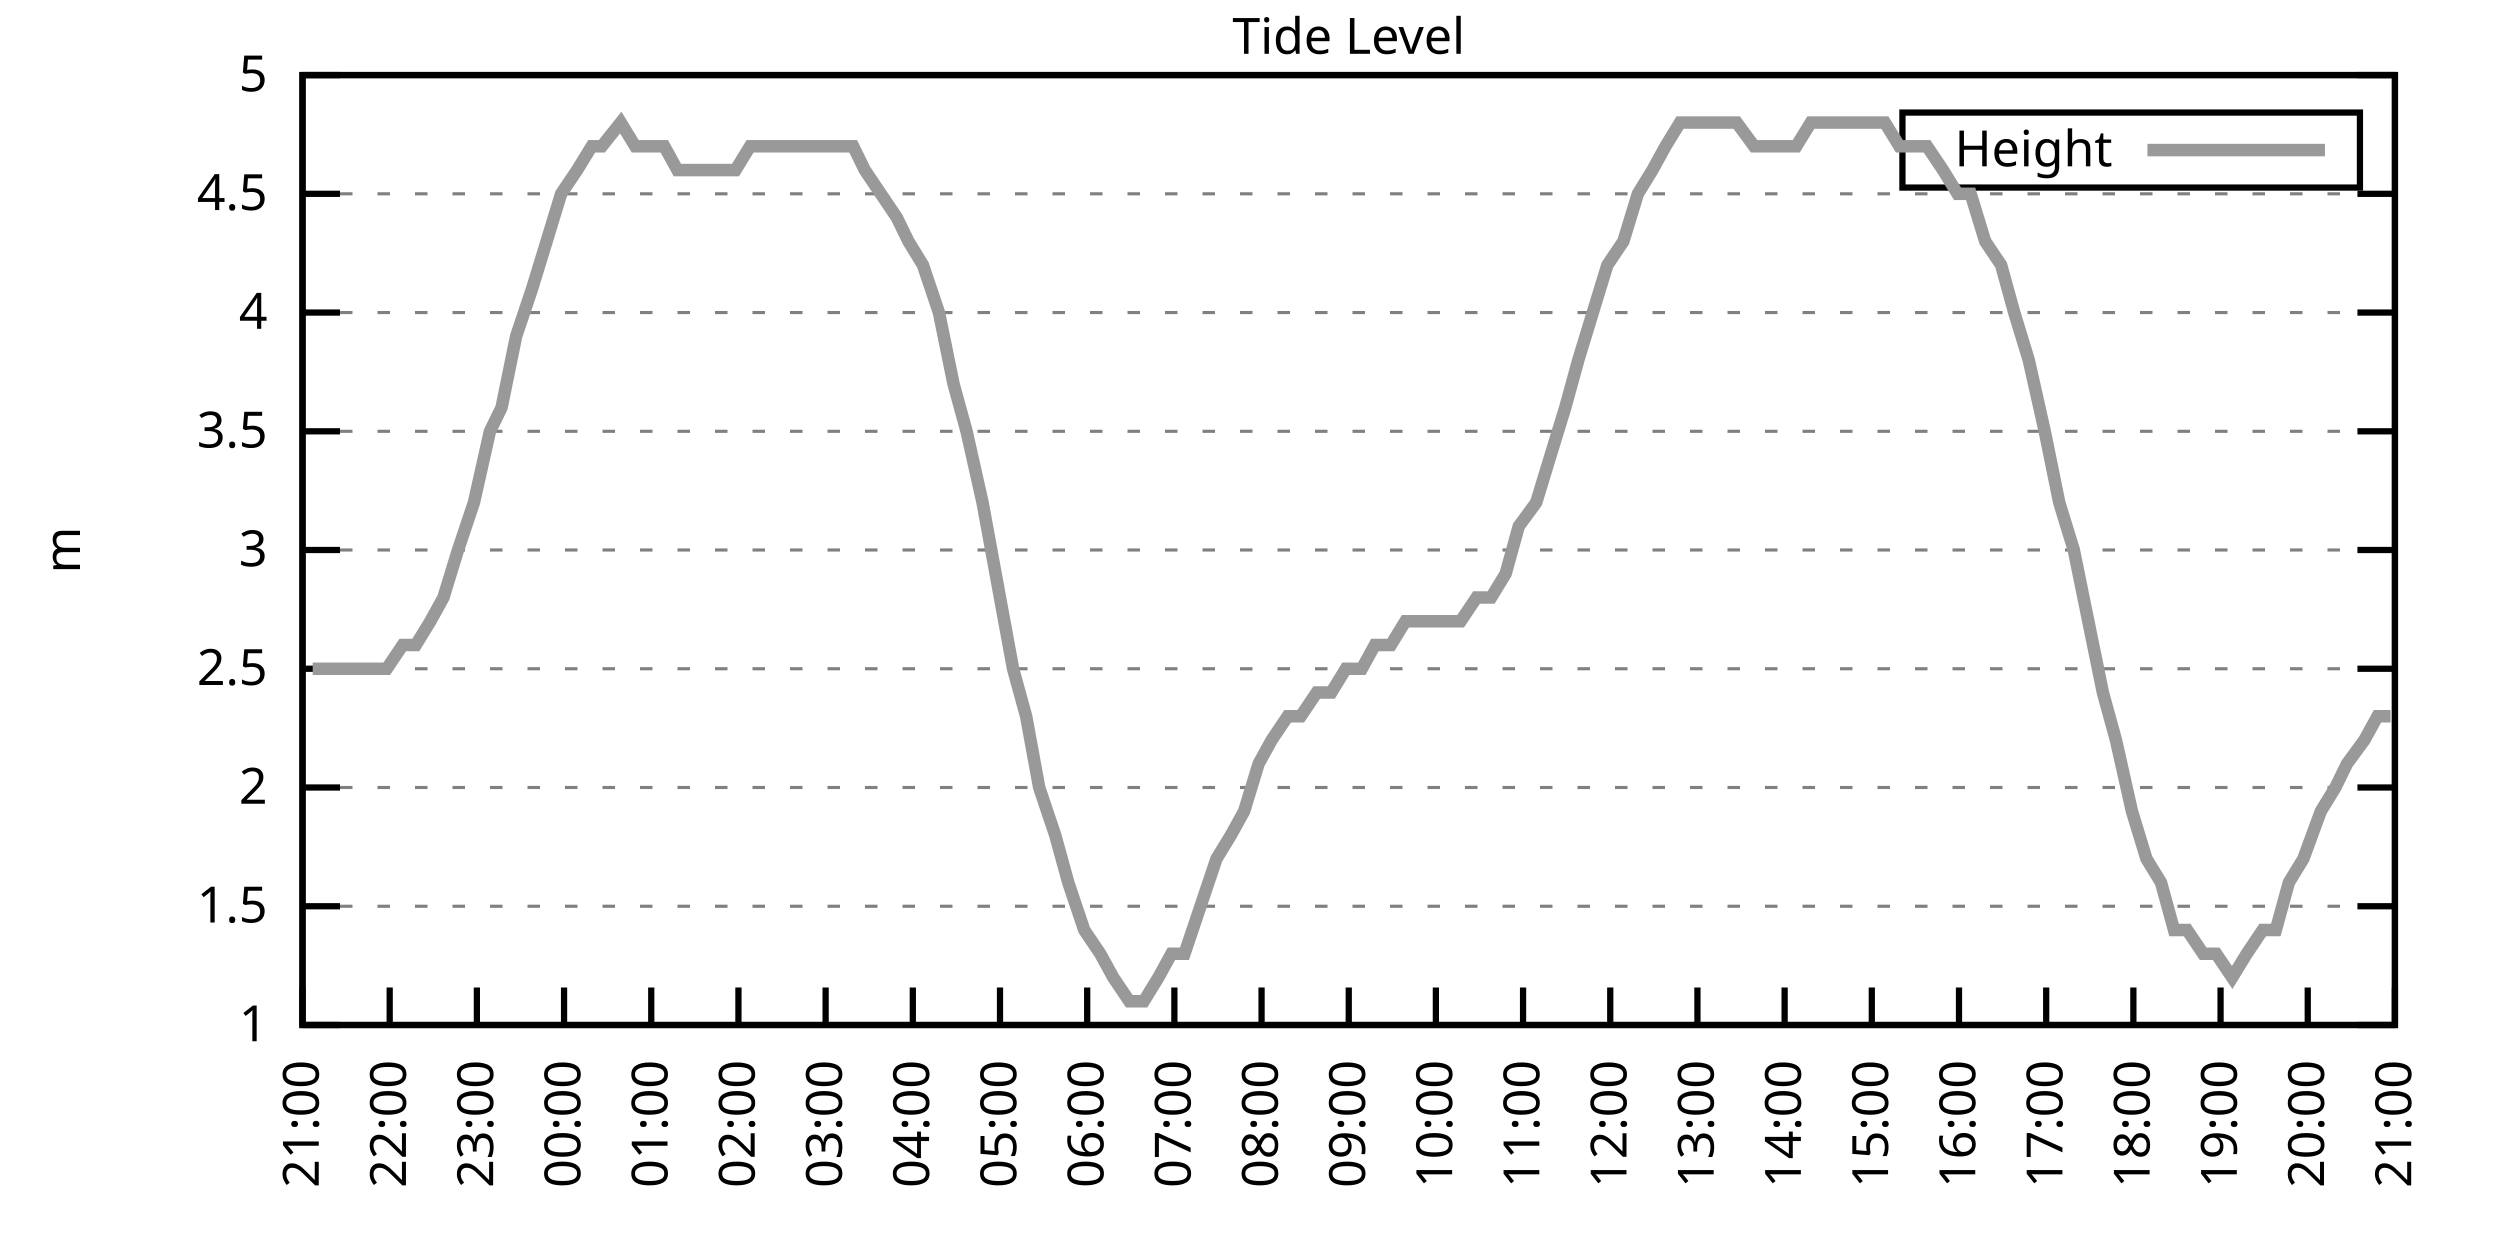
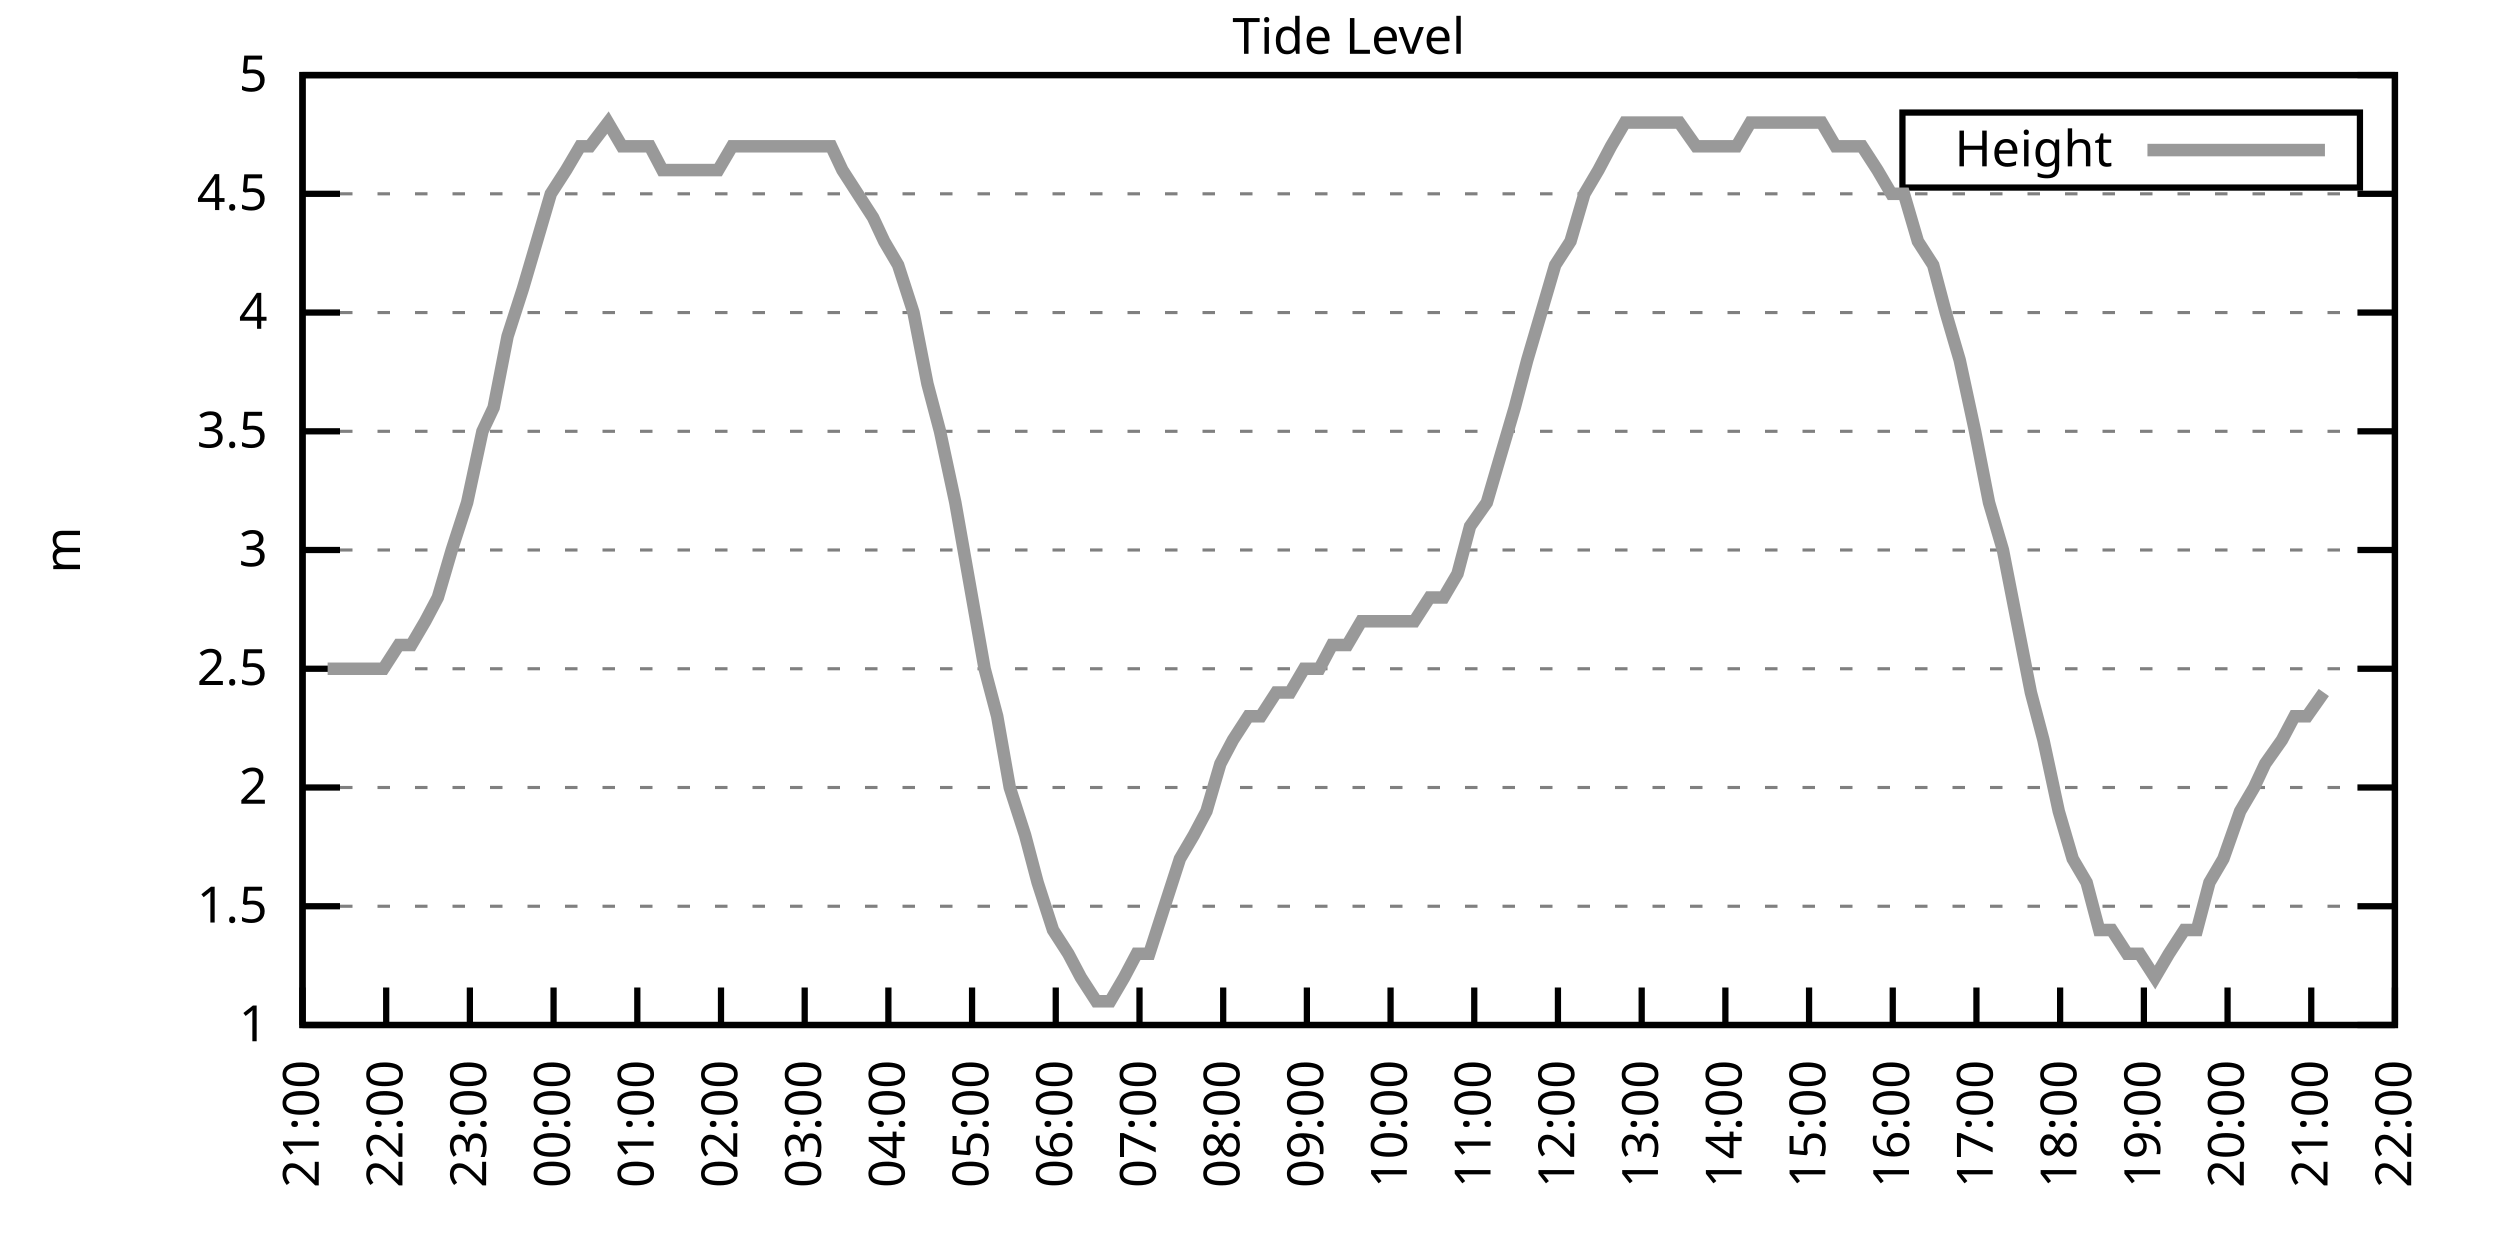
<svg xmlns="http://www.w3.org/2000/svg" xmlns:xlink="http://www.w3.org/1999/xlink" width="400" height="200" viewBox="0 0 400 200">
  <g id="gnuplot_canvas">
    <rect x="0" y="0" width="400" height="200" fill="none" />
    <defs>
      <circle id="gpDot" r="0.5" stroke-width="0.5" stroke="currentColor" />
      <path id="gpPt0" stroke-width="0.333" stroke="currentColor" d="M-1,0 h2 M0,-1 v2" />
      <path id="gpPt1" stroke-width="0.333" stroke="currentColor" d="M-1,-1 L1,1 M1,-1 L-1,1" />
      <path id="gpPt2" stroke-width="0.333" stroke="currentColor" d="M-1,0 L1,0 M0,-1 L0,1 M-1,-1 L1,1 M-1,1 L1,-1" />
      <rect id="gpPt3" stroke-width="0.333" stroke="currentColor" x="-1" y="-1" width="2" height="2" />
      <rect id="gpPt4" stroke-width="0.333" stroke="currentColor" fill="currentColor" x="-1" y="-1" width="2" height="2" />
      <circle id="gpPt5" stroke-width="0.333" stroke="currentColor" cx="0" cy="0" r="1" />
      <use xlink:href="#gpPt5" id="gpPt6" fill="currentColor" stroke="none" />
      <path id="gpPt7" stroke-width="0.333" stroke="currentColor" d="M0,-1.33 L-1.33,0.67 L1.33,0.67 z" />
      <use xlink:href="#gpPt7" id="gpPt8" fill="currentColor" stroke="none" />
      <use xlink:href="#gpPt7" id="gpPt9" stroke="currentColor" transform="rotate(180)" />
      <use xlink:href="#gpPt9" id="gpPt10" fill="currentColor" stroke="none" />
      <use xlink:href="#gpPt3" id="gpPt11" stroke="currentColor" transform="rotate(45)" />
      <use xlink:href="#gpPt11" id="gpPt12" fill="currentColor" stroke="none" />
      <path id="gpPt13" stroke-width="0.333" stroke="currentColor" d="M0,1.330 L1.265,0.411 L0.782,-1.067 L-0.782,-1.076 L-1.265,0.411 z" />
      <use xlink:href="#gpPt13" id="gpPt14" fill="currentColor" stroke="none" />
      <filter id="textbox" filterUnits="objectBoundingBox" x="0" y="0" height="1" width="1">
        <feFlood flood-color="white" flood-opacity="1" result="bgnd" />
        <feComposite in="SourceGraphic" in2="bgnd" operator="atop" />
      </filter>
      <filter id="greybox" filterUnits="objectBoundingBox" x="0" y="0" height="1" width="1">
        <feFlood flood-color="lightgrey" flood-opacity="1" result="grey" />
        <feComposite in="SourceGraphic" in2="grey" operator="atop" />
      </filter>
    </defs>
    <g fill="none" color="white" stroke="currentColor" stroke-width="1.00" stroke-linecap="butt" stroke-linejoin="miter">
</g>
    <g fill="none" color="black" stroke="currentColor" stroke-width="1.00" stroke-linecap="butt" stroke-linejoin="miter">
      <g stroke="none" shape-rendering="crispEdges">
        <polygon fill="rgb(255, 255, 255)" points="48.40,164.00 383.18,164.00 383.18,12.02 48.40,12.02 " />
      </g>
    </g>
    <g fill="none" color="black" stroke="currentColor" stroke-width="1.00" stroke-linecap="butt" stroke-linejoin="miter">
</g>
    <g fill="none" color="black" stroke="black" stroke-width="0.50" stroke-linecap="butt" stroke-linejoin="miter">
</g>
    <g fill="none" color="gray" stroke="currentColor" stroke-width="0.50" stroke-linecap="butt" stroke-linejoin="miter">
      <path stroke="gray" stroke-dasharray="2,4" class="gridline" d="M48.40,164.00 L383.19,164.00  " />
    </g>
    <g fill="none" color="gray" stroke="gray" stroke-width="1.00" stroke-linecap="butt" stroke-linejoin="miter">
</g>
    <g fill="none" color="black" stroke="currentColor" stroke-width="1.00" stroke-linecap="butt" stroke-linejoin="miter">
      <path stroke="black" d="M48.40,164.00 L54.40,164.00 M383.19,164.00 L377.19,164.00  " />
      <g transform="translate(42.80,166.60)" stroke="none" fill="black" font-family="Sans" font-size="8.00" text-anchor="end">
        <text>
          <tspan font-family="Sans"> 1</tspan>
        </text>
      </g>
    </g>
    <g fill="none" color="black" stroke="currentColor" stroke-width="1.00" stroke-linecap="butt" stroke-linejoin="miter">
</g>
    <g fill="none" color="black" stroke="black" stroke-width="0.50" stroke-linecap="butt" stroke-linejoin="miter">
</g>
    <g fill="none" color="gray" stroke="currentColor" stroke-width="0.50" stroke-linecap="butt" stroke-linejoin="miter">
      <path stroke="gray" stroke-dasharray="2,4" class="gridline" d="M48.40,145.00 L383.19,145.00  " />
    </g>
    <g fill="none" color="gray" stroke="gray" stroke-width="1.00" stroke-linecap="butt" stroke-linejoin="miter">
</g>
    <g fill="none" color="black" stroke="currentColor" stroke-width="1.00" stroke-linecap="butt" stroke-linejoin="miter">
      <path stroke="black" d="M48.40,145.00 L54.40,145.00 M383.19,145.00 L377.19,145.00  " />
      <g transform="translate(42.80,147.60)" stroke="none" fill="black" font-family="Sans" font-size="8.00" text-anchor="end">
        <text>
          <tspan font-family="Sans"> 1.5</tspan>
        </text>
      </g>
    </g>
    <g fill="none" color="black" stroke="currentColor" stroke-width="1.00" stroke-linecap="butt" stroke-linejoin="miter">
</g>
    <g fill="none" color="black" stroke="black" stroke-width="0.50" stroke-linecap="butt" stroke-linejoin="miter">
</g>
    <g fill="none" color="gray" stroke="currentColor" stroke-width="0.50" stroke-linecap="butt" stroke-linejoin="miter">
      <path stroke="gray" stroke-dasharray="2,4" class="gridline" d="M48.40,126.00 L383.19,126.00  " />
    </g>
    <g fill="none" color="gray" stroke="gray" stroke-width="1.00" stroke-linecap="butt" stroke-linejoin="miter">
</g>
    <g fill="none" color="black" stroke="currentColor" stroke-width="1.00" stroke-linecap="butt" stroke-linejoin="miter">
      <path stroke="black" d="M48.40,126.00 L54.40,126.00 M383.19,126.00 L377.19,126.00  " />
      <g transform="translate(42.80,128.60)" stroke="none" fill="black" font-family="Sans" font-size="8.00" text-anchor="end">
        <text>
          <tspan font-family="Sans"> 2</tspan>
        </text>
      </g>
    </g>
    <g fill="none" color="black" stroke="currentColor" stroke-width="1.00" stroke-linecap="butt" stroke-linejoin="miter">
</g>
    <g fill="none" color="black" stroke="black" stroke-width="0.50" stroke-linecap="butt" stroke-linejoin="miter">
</g>
    <g fill="none" color="gray" stroke="currentColor" stroke-width="0.50" stroke-linecap="butt" stroke-linejoin="miter">
      <path stroke="gray" stroke-dasharray="2,4" class="gridline" d="M48.40,107.00 L383.19,107.00  " />
    </g>
    <g fill="none" color="gray" stroke="gray" stroke-width="1.00" stroke-linecap="butt" stroke-linejoin="miter">
</g>
    <g fill="none" color="black" stroke="currentColor" stroke-width="1.00" stroke-linecap="butt" stroke-linejoin="miter">
      <path stroke="black" d="M48.40,107.00 L54.40,107.00 M383.19,107.00 L377.19,107.00  " />
      <g transform="translate(42.80,109.60)" stroke="none" fill="black" font-family="Sans" font-size="8.00" text-anchor="end">
        <text>
          <tspan font-family="Sans"> 2.5</tspan>
        </text>
      </g>
    </g>
    <g fill="none" color="black" stroke="currentColor" stroke-width="1.00" stroke-linecap="butt" stroke-linejoin="miter">
</g>
    <g fill="none" color="black" stroke="black" stroke-width="0.50" stroke-linecap="butt" stroke-linejoin="miter">
</g>
    <g fill="none" color="gray" stroke="currentColor" stroke-width="0.50" stroke-linecap="butt" stroke-linejoin="miter">
      <path stroke="gray" stroke-dasharray="2,4" class="gridline" d="M48.40,88.00 L383.19,88.00  " />
    </g>
    <g fill="none" color="gray" stroke="gray" stroke-width="1.00" stroke-linecap="butt" stroke-linejoin="miter">
</g>
    <g fill="none" color="black" stroke="currentColor" stroke-width="1.00" stroke-linecap="butt" stroke-linejoin="miter">
      <path stroke="black" d="M48.40,88.00 L54.40,88.00 M383.19,88.00 L377.19,88.00  " />
      <g transform="translate(42.80,90.60)" stroke="none" fill="black" font-family="Sans" font-size="8.00" text-anchor="end">
        <text>
          <tspan font-family="Sans"> 3</tspan>
        </text>
      </g>
    </g>
    <g fill="none" color="black" stroke="currentColor" stroke-width="1.00" stroke-linecap="butt" stroke-linejoin="miter">
</g>
    <g fill="none" color="black" stroke="black" stroke-width="0.50" stroke-linecap="butt" stroke-linejoin="miter">
</g>
    <g fill="none" color="gray" stroke="currentColor" stroke-width="0.50" stroke-linecap="butt" stroke-linejoin="miter">
      <path stroke="gray" stroke-dasharray="2,4" class="gridline" d="M48.40,69.01 L383.19,69.01  " />
    </g>
    <g fill="none" color="gray" stroke="gray" stroke-width="1.00" stroke-linecap="butt" stroke-linejoin="miter">
</g>
    <g fill="none" color="black" stroke="currentColor" stroke-width="1.00" stroke-linecap="butt" stroke-linejoin="miter">
      <path stroke="black" d="M48.40,69.01 L54.40,69.01 M383.19,69.01 L377.19,69.01  " />
      <g transform="translate(42.80,71.61)" stroke="none" fill="black" font-family="Sans" font-size="8.00" text-anchor="end">
        <text>
          <tspan font-family="Sans"> 3.5</tspan>
        </text>
      </g>
    </g>
    <g fill="none" color="black" stroke="currentColor" stroke-width="1.00" stroke-linecap="butt" stroke-linejoin="miter">
</g>
    <g fill="none" color="black" stroke="black" stroke-width="0.50" stroke-linecap="butt" stroke-linejoin="miter">
</g>
    <g fill="none" color="gray" stroke="currentColor" stroke-width="0.50" stroke-linecap="butt" stroke-linejoin="miter">
      <path stroke="gray" stroke-dasharray="2,4" class="gridline" d="M48.40,50.01 L383.19,50.01  " />
    </g>
    <g fill="none" color="gray" stroke="gray" stroke-width="1.00" stroke-linecap="butt" stroke-linejoin="miter">
</g>
    <g fill="none" color="black" stroke="currentColor" stroke-width="1.00" stroke-linecap="butt" stroke-linejoin="miter">
      <path stroke="black" d="M48.40,50.01 L54.40,50.01 M383.19,50.01 L377.19,50.01  " />
      <g transform="translate(42.80,52.61)" stroke="none" fill="black" font-family="Sans" font-size="8.00" text-anchor="end">
        <text>
          <tspan font-family="Sans"> 4</tspan>
        </text>
      </g>
    </g>
    <g fill="none" color="black" stroke="currentColor" stroke-width="1.00" stroke-linecap="butt" stroke-linejoin="miter">
</g>
    <g fill="none" color="black" stroke="black" stroke-width="0.50" stroke-linecap="butt" stroke-linejoin="miter">
</g>
    <g fill="none" color="gray" stroke="currentColor" stroke-width="0.50" stroke-linecap="butt" stroke-linejoin="miter">
      <path stroke="gray" stroke-dasharray="2,4" class="gridline" d="M48.40,31.01 L383.19,31.01  " />
    </g>
    <g fill="none" color="gray" stroke="gray" stroke-width="1.00" stroke-linecap="butt" stroke-linejoin="miter">
</g>
    <g fill="none" color="black" stroke="currentColor" stroke-width="1.00" stroke-linecap="butt" stroke-linejoin="miter">
      <path stroke="black" d="M48.40,31.01 L54.40,31.01 M383.19,31.01 L377.19,31.01  " />
      <g transform="translate(42.80,33.61)" stroke="none" fill="black" font-family="Sans" font-size="8.00" text-anchor="end">
        <text>
          <tspan font-family="Sans"> 4.5</tspan>
        </text>
      </g>
    </g>
    <g fill="none" color="black" stroke="currentColor" stroke-width="1.00" stroke-linecap="butt" stroke-linejoin="miter">
</g>
    <g fill="none" color="black" stroke="black" stroke-width="0.50" stroke-linecap="butt" stroke-linejoin="miter">
</g>
    <g fill="none" color="gray" stroke="currentColor" stroke-width="0.50" stroke-linecap="butt" stroke-linejoin="miter">
      <path stroke="gray" stroke-dasharray="2,4" class="gridline" d="M48.40,12.01 L383.19,12.01  " />
    </g>
    <g fill="none" color="gray" stroke="gray" stroke-width="1.00" stroke-linecap="butt" stroke-linejoin="miter">
</g>
    <g fill="none" color="black" stroke="currentColor" stroke-width="1.00" stroke-linecap="butt" stroke-linejoin="miter">
      <path stroke="black" d="M48.40,12.01 L54.40,12.01 M383.19,12.01 L377.19,12.01  " />
      <g transform="translate(42.80,14.61)" stroke="none" fill="black" font-family="Sans" font-size="8.00" text-anchor="end">
        <text>
          <tspan font-family="Sans"> 5</tspan>
        </text>
      </g>
    </g>
    <g fill="none" color="black" stroke="currentColor" stroke-width="1.00" stroke-linecap="butt" stroke-linejoin="miter">
      <path stroke="black" d="M48.40,164.00 L48.40,158.00  " />
      <g transform="translate(51.00,169.60) rotate(270.00)" stroke="none" fill="black" font-family="Sans" font-size="8.00" text-anchor="end">
        <text>
          <tspan font-family="Sans">21:00</tspan>
        </text>
      </g>
    </g>
    <g fill="none" color="black" stroke="currentColor" stroke-width="1.00" stroke-linecap="butt" stroke-linejoin="miter">
-       <path stroke="black" d="M62.35,164.00 L62.35,158.00  " />
-       <g transform="translate(64.95,169.60) rotate(270.00)" stroke="none" fill="black" font-family="Sans" font-size="8.00" text-anchor="end">
+       <path stroke="black" d="M61.79,164.00 L61.79,158.00  " />
+       <g transform="translate(64.39,169.60) rotate(270.00)" stroke="none" fill="black" font-family="Sans" font-size="8.00" text-anchor="end">
        <text>
          <tspan font-family="Sans">22:00</tspan>
        </text>
      </g>
    </g>
    <g fill="none" color="black" stroke="currentColor" stroke-width="1.00" stroke-linecap="butt" stroke-linejoin="miter">
-       <path stroke="black" d="M76.30,164.00 L76.30,158.00  " />
-       <g transform="translate(78.90,169.60) rotate(270.00)" stroke="none" fill="black" font-family="Sans" font-size="8.00" text-anchor="end">
+       <path stroke="black" d="M75.18,164.00 L75.18,158.00  " />
+       <g transform="translate(77.78,169.60) rotate(270.00)" stroke="none" fill="black" font-family="Sans" font-size="8.00" text-anchor="end">
        <text>
          <tspan font-family="Sans">23:00</tspan>
        </text>
      </g>
    </g>
    <g fill="none" color="black" stroke="currentColor" stroke-width="1.00" stroke-linecap="butt" stroke-linejoin="miter">
-       <path stroke="black" d="M90.25,164.00 L90.25,158.00  " />
-       <g transform="translate(92.85,169.60) rotate(270.00)" stroke="none" fill="black" font-family="Sans" font-size="8.00" text-anchor="end">
+       <path stroke="black" d="M88.57,164.00 L88.57,158.00  " />
+       <g transform="translate(91.17,169.60) rotate(270.00)" stroke="none" fill="black" font-family="Sans" font-size="8.00" text-anchor="end">
        <text>
          <tspan font-family="Sans">00:00</tspan>
        </text>
      </g>
    </g>
    <g fill="none" color="black" stroke="currentColor" stroke-width="1.00" stroke-linecap="butt" stroke-linejoin="miter">
-       <path stroke="black" d="M104.20,164.00 L104.20,158.00  " />
-       <g transform="translate(106.80,169.60) rotate(270.00)" stroke="none" fill="black" font-family="Sans" font-size="8.00" text-anchor="end">
+       <path stroke="black" d="M101.97,164.00 L101.97,158.00  " />
+       <g transform="translate(104.57,169.60) rotate(270.00)" stroke="none" fill="black" font-family="Sans" font-size="8.00" text-anchor="end">
        <text>
          <tspan font-family="Sans">01:00</tspan>
        </text>
      </g>
    </g>
    <g fill="none" color="black" stroke="currentColor" stroke-width="1.00" stroke-linecap="butt" stroke-linejoin="miter">
-       <path stroke="black" d="M118.15,164.00 L118.15,158.00  " />
-       <g transform="translate(120.75,169.60) rotate(270.00)" stroke="none" fill="black" font-family="Sans" font-size="8.00" text-anchor="end">
+       <path stroke="black" d="M115.36,164.00 L115.36,158.00  " />
+       <g transform="translate(117.96,169.60) rotate(270.00)" stroke="none" fill="black" font-family="Sans" font-size="8.00" text-anchor="end">
        <text>
          <tspan font-family="Sans">02:00</tspan>
        </text>
      </g>
    </g>
    <g fill="none" color="black" stroke="currentColor" stroke-width="1.00" stroke-linecap="butt" stroke-linejoin="miter">
-       <path stroke="black" d="M132.10,164.00 L132.10,158.00  " />
-       <g transform="translate(134.70,169.60) rotate(270.00)" stroke="none" fill="black" font-family="Sans" font-size="8.00" text-anchor="end">
+       <path stroke="black" d="M128.75,164.00 L128.75,158.00  " />
+       <g transform="translate(131.35,169.60) rotate(270.00)" stroke="none" fill="black" font-family="Sans" font-size="8.00" text-anchor="end">
        <text>
          <tspan font-family="Sans">03:00</tspan>
        </text>
      </g>
    </g>
    <g fill="none" color="black" stroke="currentColor" stroke-width="1.00" stroke-linecap="butt" stroke-linejoin="miter">
-       <path stroke="black" d="M146.05,164.00 L146.05,158.00  " />
-       <g transform="translate(148.65,169.60) rotate(270.00)" stroke="none" fill="black" font-family="Sans" font-size="8.00" text-anchor="end">
+       <path stroke="black" d="M142.14,164.00 L142.14,158.00  " />
+       <g transform="translate(144.74,169.60) rotate(270.00)" stroke="none" fill="black" font-family="Sans" font-size="8.00" text-anchor="end">
        <text>
          <tspan font-family="Sans">04:00</tspan>
        </text>
      </g>
    </g>
    <g fill="none" color="black" stroke="currentColor" stroke-width="1.00" stroke-linecap="butt" stroke-linejoin="miter">
-       <path stroke="black" d="M160.00,164.00 L160.00,158.00  " />
-       <g transform="translate(162.60,169.60) rotate(270.00)" stroke="none" fill="black" font-family="Sans" font-size="8.00" text-anchor="end">
+       <path stroke="black" d="M155.53,164.00 L155.53,158.00  " />
+       <g transform="translate(158.13,169.60) rotate(270.00)" stroke="none" fill="black" font-family="Sans" font-size="8.00" text-anchor="end">
        <text>
          <tspan font-family="Sans">05:00</tspan>
        </text>
      </g>
    </g>
    <g fill="none" color="black" stroke="currentColor" stroke-width="1.00" stroke-linecap="butt" stroke-linejoin="miter">
-       <path stroke="black" d="M173.95,164.00 L173.95,158.00  " />
-       <g transform="translate(176.55,169.60) rotate(270.00)" stroke="none" fill="black" font-family="Sans" font-size="8.00" text-anchor="end">
+       <path stroke="black" d="M168.92,164.00 L168.92,158.00  " />
+       <g transform="translate(171.52,169.60) rotate(270.00)" stroke="none" fill="black" font-family="Sans" font-size="8.00" text-anchor="end">
        <text>
          <tspan font-family="Sans">06:00</tspan>
        </text>
      </g>
    </g>
    <g fill="none" color="black" stroke="currentColor" stroke-width="1.00" stroke-linecap="butt" stroke-linejoin="miter">
-       <path stroke="black" d="M187.90,164.00 L187.90,158.00  " />
-       <g transform="translate(190.50,169.60) rotate(270.00)" stroke="none" fill="black" font-family="Sans" font-size="8.00" text-anchor="end">
+       <path stroke="black" d="M182.32,164.00 L182.32,158.00  " />
+       <g transform="translate(184.92,169.60) rotate(270.00)" stroke="none" fill="black" font-family="Sans" font-size="8.00" text-anchor="end">
        <text>
          <tspan font-family="Sans">07:00</tspan>
        </text>
      </g>
    </g>
    <g fill="none" color="black" stroke="currentColor" stroke-width="1.00" stroke-linecap="butt" stroke-linejoin="miter">
-       <path stroke="black" d="M201.85,164.00 L201.85,158.00  " />
-       <g transform="translate(204.45,169.60) rotate(270.00)" stroke="none" fill="black" font-family="Sans" font-size="8.00" text-anchor="end">
+       <path stroke="black" d="M195.71,164.00 L195.71,158.00  " />
+       <g transform="translate(198.31,169.60) rotate(270.00)" stroke="none" fill="black" font-family="Sans" font-size="8.00" text-anchor="end">
        <text>
          <tspan font-family="Sans">08:00</tspan>
        </text>
      </g>
    </g>
    <g fill="none" color="black" stroke="currentColor" stroke-width="1.00" stroke-linecap="butt" stroke-linejoin="miter">
-       <path stroke="black" d="M215.80,164.00 L215.80,158.00  " />
-       <g transform="translate(218.40,169.60) rotate(270.00)" stroke="none" fill="black" font-family="Sans" font-size="8.00" text-anchor="end">
+       <path stroke="black" d="M209.10,164.00 L209.10,158.00  " />
+       <g transform="translate(211.70,169.60) rotate(270.00)" stroke="none" fill="black" font-family="Sans" font-size="8.00" text-anchor="end">
        <text>
          <tspan font-family="Sans">09:00</tspan>
        </text>
      </g>
    </g>
    <g fill="none" color="black" stroke="currentColor" stroke-width="1.00" stroke-linecap="butt" stroke-linejoin="miter">
-       <path stroke="black" d="M229.74,164.00 L229.74,158.00  " />
-       <g transform="translate(232.34,169.60) rotate(270.00)" stroke="none" fill="black" font-family="Sans" font-size="8.00" text-anchor="end">
+       <path stroke="black" d="M222.49,164.00 L222.49,158.00  " />
+       <g transform="translate(225.09,169.60) rotate(270.00)" stroke="none" fill="black" font-family="Sans" font-size="8.00" text-anchor="end">
        <text>
          <tspan font-family="Sans">10:00</tspan>
        </text>
      </g>
    </g>
    <g fill="none" color="black" stroke="currentColor" stroke-width="1.00" stroke-linecap="butt" stroke-linejoin="miter">
-       <path stroke="black" d="M243.69,164.00 L243.69,158.00  " />
-       <g transform="translate(246.29,169.60) rotate(270.00)" stroke="none" fill="black" font-family="Sans" font-size="8.00" text-anchor="end">
+       <path stroke="black" d="M235.88,164.00 L235.88,158.00  " />
+       <g transform="translate(238.48,169.60) rotate(270.00)" stroke="none" fill="black" font-family="Sans" font-size="8.00" text-anchor="end">
        <text>
          <tspan font-family="Sans">11:00</tspan>
        </text>
      </g>
    </g>
    <g fill="none" color="black" stroke="currentColor" stroke-width="1.00" stroke-linecap="butt" stroke-linejoin="miter">
-       <path stroke="black" d="M257.64,164.00 L257.64,158.00  " />
-       <g transform="translate(260.24,169.60) rotate(270.00)" stroke="none" fill="black" font-family="Sans" font-size="8.00" text-anchor="end">
+       <path stroke="black" d="M249.27,164.00 L249.27,158.00  " />
+       <g transform="translate(251.87,169.60) rotate(270.00)" stroke="none" fill="black" font-family="Sans" font-size="8.00" text-anchor="end">
        <text>
          <tspan font-family="Sans">12:00</tspan>
        </text>
      </g>
    </g>
    <g fill="none" color="black" stroke="currentColor" stroke-width="1.00" stroke-linecap="butt" stroke-linejoin="miter">
-       <path stroke="black" d="M271.59,164.00 L271.59,158.00  " />
-       <g transform="translate(274.19,169.60) rotate(270.00)" stroke="none" fill="black" font-family="Sans" font-size="8.00" text-anchor="end">
+       <path stroke="black" d="M262.67,164.00 L262.67,158.00  " />
+       <g transform="translate(265.27,169.60) rotate(270.00)" stroke="none" fill="black" font-family="Sans" font-size="8.00" text-anchor="end">
        <text>
          <tspan font-family="Sans">13:00</tspan>
        </text>
      </g>
    </g>
    <g fill="none" color="black" stroke="currentColor" stroke-width="1.00" stroke-linecap="butt" stroke-linejoin="miter">
-       <path stroke="black" d="M285.54,164.00 L285.54,158.00  " />
-       <g transform="translate(288.14,169.60) rotate(270.00)" stroke="none" fill="black" font-family="Sans" font-size="8.00" text-anchor="end">
+       <path stroke="black" d="M276.06,164.00 L276.06,158.00  " />
+       <g transform="translate(278.66,169.60) rotate(270.00)" stroke="none" fill="black" font-family="Sans" font-size="8.00" text-anchor="end">
        <text>
          <tspan font-family="Sans">14:00</tspan>
        </text>
      </g>
    </g>
    <g fill="none" color="black" stroke="currentColor" stroke-width="1.00" stroke-linecap="butt" stroke-linejoin="miter">
-       <path stroke="black" d="M299.49,164.00 L299.49,158.00  " />
-       <g transform="translate(302.09,169.60) rotate(270.00)" stroke="none" fill="black" font-family="Sans" font-size="8.00" text-anchor="end">
+       <path stroke="black" d="M289.45,164.00 L289.45,158.00  " />
+       <g transform="translate(292.05,169.60) rotate(270.00)" stroke="none" fill="black" font-family="Sans" font-size="8.00" text-anchor="end">
        <text>
          <tspan font-family="Sans">15:00</tspan>
        </text>
      </g>
    </g>
    <g fill="none" color="black" stroke="currentColor" stroke-width="1.00" stroke-linecap="butt" stroke-linejoin="miter">
-       <path stroke="black" d="M313.44,164.00 L313.44,158.00  " />
-       <g transform="translate(316.04,169.60) rotate(270.00)" stroke="none" fill="black" font-family="Sans" font-size="8.00" text-anchor="end">
+       <path stroke="black" d="M302.84,164.00 L302.84,158.00  " />
+       <g transform="translate(305.44,169.60) rotate(270.00)" stroke="none" fill="black" font-family="Sans" font-size="8.00" text-anchor="end">
        <text>
          <tspan font-family="Sans">16:00</tspan>
        </text>
      </g>
    </g>
    <g fill="none" color="black" stroke="currentColor" stroke-width="1.00" stroke-linecap="butt" stroke-linejoin="miter">
-       <path stroke="black" d="M327.39,164.00 L327.39,158.00  " />
-       <g transform="translate(329.99,169.60) rotate(270.00)" stroke="none" fill="black" font-family="Sans" font-size="8.00" text-anchor="end">
+       <path stroke="black" d="M316.23,164.00 L316.23,158.00  " />
+       <g transform="translate(318.83,169.60) rotate(270.00)" stroke="none" fill="black" font-family="Sans" font-size="8.00" text-anchor="end">
        <text>
          <tspan font-family="Sans">17:00</tspan>
        </text>
      </g>
    </g>
    <g fill="none" color="black" stroke="currentColor" stroke-width="1.00" stroke-linecap="butt" stroke-linejoin="miter">
-       <path stroke="black" d="M341.34,164.00 L341.34,158.00  " />
-       <g transform="translate(343.94,169.60) rotate(270.00)" stroke="none" fill="black" font-family="Sans" font-size="8.00" text-anchor="end">
+       <path stroke="black" d="M329.62,164.00 L329.62,158.00  " />
+       <g transform="translate(332.22,169.60) rotate(270.00)" stroke="none" fill="black" font-family="Sans" font-size="8.00" text-anchor="end">
        <text>
          <tspan font-family="Sans">18:00</tspan>
        </text>
      </g>
    </g>
    <g fill="none" color="black" stroke="currentColor" stroke-width="1.00" stroke-linecap="butt" stroke-linejoin="miter">
-       <path stroke="black" d="M355.29,164.00 L355.29,158.00  " />
-       <g transform="translate(357.89,169.60) rotate(270.00)" stroke="none" fill="black" font-family="Sans" font-size="8.00" text-anchor="end">
+       <path stroke="black" d="M343.02,164.00 L343.02,158.00  " />
+       <g transform="translate(345.62,169.60) rotate(270.00)" stroke="none" fill="black" font-family="Sans" font-size="8.00" text-anchor="end">
        <text>
          <tspan font-family="Sans">19:00</tspan>
        </text>
      </g>
    </g>
    <g fill="none" color="black" stroke="currentColor" stroke-width="1.00" stroke-linecap="butt" stroke-linejoin="miter">
-       <path stroke="black" d="M369.24,164.00 L369.24,158.00  " />
-       <g transform="translate(371.84,169.60) rotate(270.00)" stroke="none" fill="black" font-family="Sans" font-size="8.00" text-anchor="end">
+       <path stroke="black" d="M356.41,164.00 L356.41,158.00  " />
+       <g transform="translate(359.01,169.60) rotate(270.00)" stroke="none" fill="black" font-family="Sans" font-size="8.00" text-anchor="end">
        <text>
          <tspan font-family="Sans">20:00</tspan>
+         </text>
+       </g>
+     </g>
+     <g fill="none" color="black" stroke="currentColor" stroke-width="1.00" stroke-linecap="butt" stroke-linejoin="miter">
+       <path stroke="black" d="M369.80,164.00 L369.80,158.00  " />
+       <g transform="translate(372.40,169.60) rotate(270.00)" stroke="none" fill="black" font-family="Sans" font-size="8.00" text-anchor="end">
+         <text>
+           <tspan font-family="Sans">21:00</tspan>
        </text>
      </g>
    </g>
    <g fill="none" color="black" stroke="currentColor" stroke-width="1.00" stroke-linecap="butt" stroke-linejoin="miter">
      <path stroke="black" d="M383.19,164.00 L383.19,158.00  " />
      <g transform="translate(385.79,169.60) rotate(270.00)" stroke="none" fill="black" font-family="Sans" font-size="8.00" text-anchor="end">
        <text>
-           <tspan font-family="Sans">21:00</tspan>
+           <tspan font-family="Sans">22:00</tspan>
        </text>
      </g>
    </g>
    <g fill="none" color="black" stroke="currentColor" stroke-width="1.00" stroke-linecap="butt" stroke-linejoin="miter">
</g>
    <g fill="none" color="black" stroke="currentColor" stroke-width="1.00" stroke-linecap="butt" stroke-linejoin="miter">
      <path stroke="black" d="M48.40,12.01 L48.40,164.00 L383.19,164.00 L383.19,12.01 L48.40,12.01 Z  " />
    </g>
    <g fill="none" color="black" stroke="currentColor" stroke-width="1.00" stroke-linecap="butt" stroke-linejoin="miter">
</g>
    <g fill="none" color="black" stroke="currentColor" stroke-width="1.00" stroke-linecap="butt" stroke-linejoin="miter">
      <path stroke="black" d="M304.39,30.01 L304.39,18.01 L377.59,18.01 L377.59,30.01 L304.39,30.01 Z  " />
    </g>
    <g id="Tide_level_plot_1">
      <g fill="none" color="white" stroke="black" stroke-width="2.00" stroke-linecap="butt" stroke-linejoin="miter">
</g>
      <g fill="none" color="black" stroke="currentColor" stroke-width="2.00" stroke-linecap="butt" stroke-linejoin="miter">
        <g transform="translate(337.99,26.61)" stroke="none" fill="black" font-family="Sans" font-size="8.00" text-anchor="end">
          <text>
            <tspan font-family="Sans">Height</tspan>
          </text>
        </g>
      </g>
      <g fill="none" color="black" stroke="currentColor" stroke-width="2.00" stroke-linecap="butt" stroke-linejoin="miter">
-         <path stroke="rgb(153, 153, 153)" d="M343.59,24.01 L371.99,24.01 M50.03,107.00 L52.58,107.00 L54.91,107.00 L57.47,107.00 L59.56,107.00 L61.88,107.00   L64.44,103.20 L66.53,103.20 L68.86,99.40 L70.95,95.60 L73.28,88.00 L75.83,80.41 L78.39,69.01 L80.25,65.21   L82.58,53.81 L85.13,46.21 L87.46,38.61 L89.78,31.01 L92.34,27.21 L94.67,23.41 L96.29,23.41 L99.32,19.61   L101.64,23.41 L103.73,23.41 L106.29,23.41 L108.38,27.21 L110.94,27.21 L112.80,27.21 L114.89,27.21 L117.68,27.21   L120.01,23.41 L122.57,23.41 L124.43,23.41 L126.98,23.41 L128.84,23.41 L131.87,23.41 L133.72,23.41 L136.51,23.41   L138.37,27.21 L140.93,31.01 L143.49,34.81 L145.35,38.61 L147.67,42.41 L150.23,50.01 L152.56,61.41 L154.65,69.01   L157.21,80.41 L159.30,91.80 L162.09,107.00 L164.18,114.60 L166.27,126.00 L168.83,133.60 L170.92,141.20 L173.48,148.80   L176.04,152.60 L178.13,156.40 L180.69,160.20 L183.01,160.20 L185.34,156.40 L187.43,152.60 L189.52,152.60 L192.08,145.00   L194.64,137.40 L196.96,133.60 L199.06,129.80 L201.38,122.20 L203.47,118.40 L206.03,114.60 L208.12,114.60 L210.68,110.80   L213.01,110.80 L215.33,107.00 L217.89,107.00 L219.98,103.20 L222.54,103.20 L224.86,99.40 L227.19,99.40 L229.28,99.40   L231.60,99.40 L233.70,99.40 L236.25,95.60 L238.58,95.60 L240.90,91.80 L243.00,84.21 L245.79,80.41 L248.11,72.81   L250.44,65.21 L252.53,57.61 L254.85,50.01 L257.18,42.41 L259.74,38.61 L262.06,31.01 L264.39,27.21 L266.48,23.41   L268.80,19.61 L271.36,19.61 L273.69,19.61 L275.55,19.61 L277.87,19.61 L280.66,23.41 L282.99,23.41 L285.31,23.41   L287.40,23.41 L289.73,19.61 L292.05,19.61 L294.38,19.61 L296.70,19.61 L299.26,19.61 L301.58,19.61 L303.91,23.41   L306.23,23.41 L308.33,23.41 L310.88,27.21 L313.21,31.01 L315.30,31.01 L317.63,38.61 L320.18,42.41 L322.28,50.01   L324.60,57.61 L327.16,69.01 L329.48,80.41 L331.81,88.00 L334.13,99.40 L336.46,110.80 L338.55,118.40 L341.11,129.80   L343.43,137.40 L345.76,141.20 L347.85,148.80 L349.94,148.80 L352.50,152.60 L354.59,152.60 L357.15,156.40 L359.48,152.60   L362.03,148.80 L364.13,148.80 L366.22,141.20 L368.54,137.40 L371.33,129.80 L373.66,126.00 L375.52,122.20 L378.31,118.40   L380.40,114.60 L382.49,114.60  " />
+         <path stroke="rgb(153, 153, 153)" d="M343.59,24.01 L371.99,24.01 M52.42,107.00 L54.65,107.00 L57.10,107.00 L59.11,107.00 L61.35,107.00 L63.80,103.20   L65.81,103.20 L68.04,99.40 L70.05,95.60 L72.28,88.00 L74.74,80.41 L77.19,69.01 L78.98,65.21 L81.21,53.81   L83.66,46.21 L85.90,38.61 L88.13,31.01 L90.58,27.21 L92.82,23.41 L94.38,23.41 L97.28,19.61 L99.51,23.41   L101.52,23.41 L103.98,23.41 L105.98,27.21 L108.44,27.21 L110.22,27.21 L112.23,27.21 L114.91,27.21 L117.14,23.41   L119.60,23.41 L121.38,23.41 L123.84,23.41 L125.62,23.41 L128.53,23.41 L130.31,23.41 L132.99,23.41 L134.78,27.21   L137.23,31.01 L139.69,34.81 L141.47,38.61 L143.70,42.41 L146.16,50.01 L148.39,61.41 L150.40,69.01 L152.85,80.41   L154.86,91.80 L157.54,107.00 L159.55,114.60 L161.56,126.00 L164.01,133.60 L166.02,141.20 L168.48,148.80 L170.93,152.60   L172.94,156.40 L175.40,160.20 L177.63,160.20 L179.86,156.40 L181.87,152.60 L183.88,152.60 L186.33,145.00 L188.79,137.40   L191.02,133.60 L193.03,129.80 L195.26,122.20 L197.27,118.40 L199.73,114.60 L201.73,114.60 L204.19,110.80 L206.42,110.80   L208.65,107.00 L211.11,107.00 L213.12,103.20 L215.57,103.20 L217.80,99.40 L220.04,99.40 L222.04,99.40 L224.28,99.40   L226.29,99.40 L228.74,95.60 L230.97,95.60 L233.20,91.80 L235.21,84.21 L237.89,80.41 L240.12,72.81 L242.36,65.21   L244.36,57.61 L246.60,50.01 L248.83,42.41 L251.28,38.61 L253.51,31.01 L255.75,27.21 L257.76,23.41 L259.99,19.61   L262.44,19.61 L264.67,19.61 L266.46,19.61 L268.69,19.61 L271.37,23.41 L273.60,23.41 L275.83,23.41 L277.84,23.41   L280.07,19.61 L282.31,19.61 L284.54,19.61 L286.77,19.61 L289.23,19.61 L291.46,19.61 L293.69,23.41 L295.92,23.41   L297.93,23.41 L300.39,27.21 L302.62,31.01 L304.63,31.01 L306.86,38.61 L309.31,42.41 L311.32,50.01 L313.55,57.61   L316.01,69.01 L318.24,80.41 L320.47,88.00 L322.70,99.40 L324.94,110.80 L326.95,118.40 L329.40,129.80 L331.63,137.40   L333.86,141.20 L335.87,148.80 L337.88,148.80 L340.34,152.60 L342.35,152.60 L344.80,156.40 L347.03,152.60 L349.49,148.80   L351.50,148.80 L353.51,141.20 L355.74,137.40 L358.42,129.80 L360.65,126.00 L362.43,122.20 L365.11,118.40 L367.12,114.60   L369.13,114.60 L371.81,110.80  " />
      </g>
    </g>
    <g fill="none" color="black" stroke="currentColor" stroke-width="2.00" stroke-linecap="butt" stroke-linejoin="miter">
</g>
    <g fill="none" color="black" stroke="black" stroke-width="1.00" stroke-linecap="butt" stroke-linejoin="miter">
</g>
    <g fill="none" color="black" stroke="currentColor" stroke-width="1.00" stroke-linecap="butt" stroke-linejoin="miter">
      <path stroke="black" d="M48.40,12.01 L48.40,164.00 L383.19,164.00 L383.19,12.01 L48.40,12.01 Z  " />
      <g transform="translate(12.80,88.01) rotate(270.00)" stroke="none" fill="black" font-family="Sans" font-size="8.00" text-anchor="middle">
        <text>
          <tspan font-family="Sans">m</tspan>
        </text>
      </g>
    </g>
    <g fill="none" color="black" stroke="currentColor" stroke-width="1.00" stroke-linecap="butt" stroke-linejoin="miter">
</g>
    <g fill="none" color="black" stroke="currentColor" stroke-width="1.00" stroke-linecap="butt" stroke-linejoin="miter">
      <g transform="translate(215.79,8.61)" stroke="none" fill="black" font-family="Sans" font-size="8.00" text-anchor="middle">
        <text>
          <tspan font-family="Sans">Tide Level</tspan>
        </text>
      </g>
    </g>
    <g fill="none" color="black" stroke="currentColor" stroke-width="1.00" stroke-linecap="butt" stroke-linejoin="miter">
</g>
  </g>
</svg>
